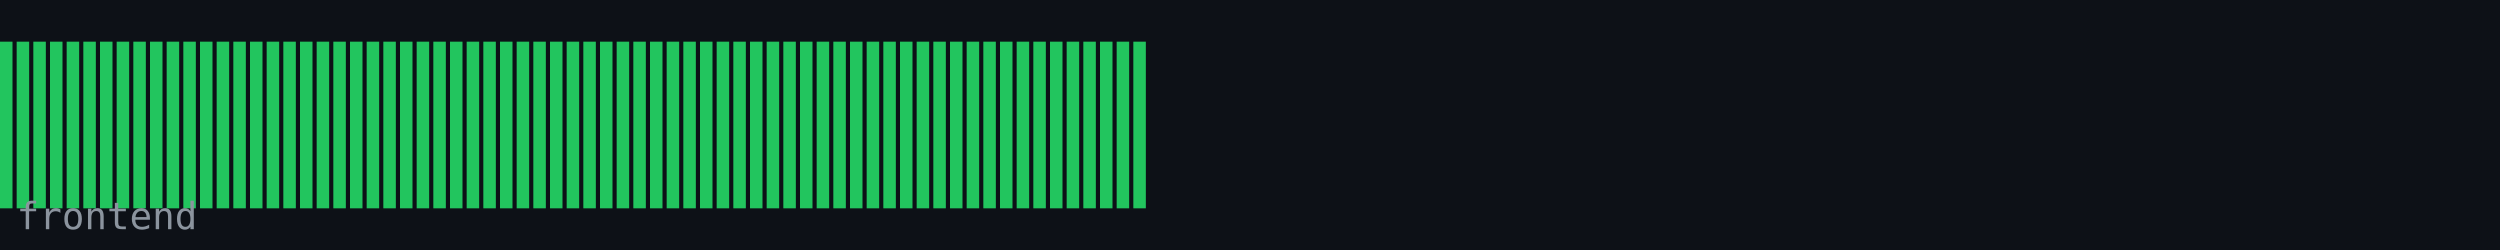
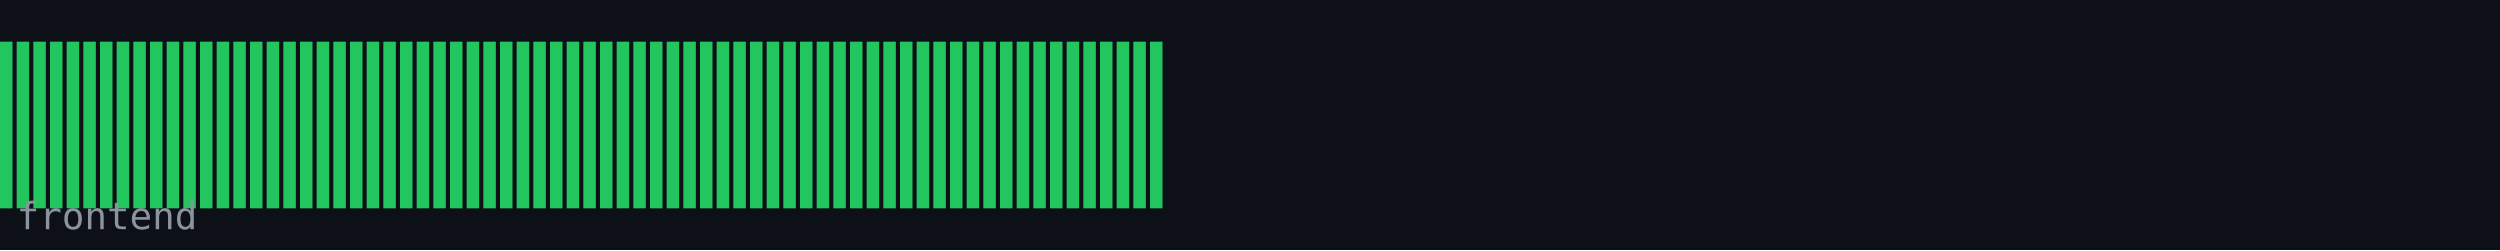
<svg xmlns="http://www.w3.org/2000/svg" width="600" height="60" viewBox="0 0 600 60">
  <rect width="600" height="60" fill="#0d1117" />
  <rect x="0" y="10" width="3" height="40" fill="#22c55e" />
  <rect x="4" y="10" width="3" height="40" fill="#22c55e" />
  <rect x="8" y="10" width="3" height="40" fill="#22c55e" />
  <rect x="12" y="10" width="3" height="40" fill="#22c55e" />
  <rect x="16" y="10" width="3" height="40" fill="#22c55e" />
  <rect x="20" y="10" width="3" height="40" fill="#22c55e" />
  <rect x="24" y="10" width="3" height="40" fill="#22c55e" />
  <rect x="28" y="10" width="3" height="40" fill="#22c55e" />
  <rect x="32" y="10" width="3" height="40" fill="#22c55e" />
  <rect x="36" y="10" width="3" height="40" fill="#22c55e" />
  <rect x="40" y="10" width="3" height="40" fill="#22c55e" />
  <rect x="44" y="10" width="3" height="40" fill="#22c55e" />
  <rect x="48" y="10" width="3" height="40" fill="#22c55e" />
  <rect x="52" y="10" width="3" height="40" fill="#22c55e" />
  <rect x="56" y="10" width="3" height="40" fill="#22c55e" />
  <rect x="60" y="10" width="3" height="40" fill="#22c55e" />
  <rect x="64" y="10" width="3" height="40" fill="#22c55e" />
  <rect x="68" y="10" width="3" height="40" fill="#22c55e" />
  <rect x="72" y="10" width="3" height="40" fill="#22c55e" />
  <rect x="76" y="10" width="3" height="40" fill="#22c55e" />
  <rect x="80" y="10" width="3" height="40" fill="#22c55e" />
  <rect x="84" y="10" width="3" height="40" fill="#22c55e" />
  <rect x="88" y="10" width="3" height="40" fill="#22c55e" />
  <rect x="92" y="10" width="3" height="40" fill="#22c55e" />
  <rect x="96" y="10" width="3" height="40" fill="#22c55e" />
  <rect x="100" y="10" width="3" height="40" fill="#22c55e" />
  <rect x="104" y="10" width="3" height="40" fill="#22c55e" />
  <rect x="108" y="10" width="3" height="40" fill="#22c55e" />
  <rect x="112" y="10" width="3" height="40" fill="#22c55e" />
  <rect x="116" y="10" width="3" height="40" fill="#22c55e" />
  <rect x="120" y="10" width="3" height="40" fill="#22c55e" />
  <rect x="124" y="10" width="3" height="40" fill="#22c55e" />
  <rect x="128" y="10" width="3" height="40" fill="#22c55e" />
  <rect x="132" y="10" width="3" height="40" fill="#22c55e" />
  <rect x="136" y="10" width="3" height="40" fill="#22c55e" />
  <rect x="140" y="10" width="3" height="40" fill="#22c55e" />
  <rect x="144" y="10" width="3" height="40" fill="#22c55e" />
  <rect x="148" y="10" width="3" height="40" fill="#22c55e" />
  <rect x="152" y="10" width="3" height="40" fill="#22c55e" />
  <rect x="156" y="10" width="3" height="40" fill="#22c55e" />
  <rect x="160" y="10" width="3" height="40" fill="#22c55e" />
  <rect x="164" y="10" width="3" height="40" fill="#22c55e" />
  <rect x="168" y="10" width="3" height="40" fill="#22c55e" />
  <rect x="172" y="10" width="3" height="40" fill="#22c55e" />
  <rect x="176" y="10" width="3" height="40" fill="#22c55e" />
  <rect x="180" y="10" width="3" height="40" fill="#22c55e" />
  <rect x="184" y="10" width="3" height="40" fill="#22c55e" />
  <rect x="188" y="10" width="3" height="40" fill="#22c55e" />
  <rect x="192" y="10" width="3" height="40" fill="#22c55e" />
  <rect x="196" y="10" width="3" height="40" fill="#22c55e" />
  <rect x="200" y="10" width="3" height="40" fill="#22c55e" />
  <rect x="204" y="10" width="3" height="40" fill="#22c55e" />
  <rect x="208" y="10" width="3" height="40" fill="#22c55e" />
  <rect x="212" y="10" width="3" height="40" fill="#22c55e" />
  <rect x="216" y="10" width="3" height="40" fill="#22c55e" />
  <rect x="220" y="10" width="3" height="40" fill="#22c55e" />
  <rect x="224" y="10" width="3" height="40" fill="#22c55e" />
  <rect x="228" y="10" width="3" height="40" fill="#22c55e" />
  <rect x="232" y="10" width="3" height="40" fill="#22c55e" />
  <rect x="236" y="10" width="3" height="40" fill="#22c55e" />
  <rect x="240" y="10" width="3" height="40" fill="#22c55e" />
  <rect x="244" y="10" width="3" height="40" fill="#22c55e" />
  <rect x="248" y="10" width="3" height="40" fill="#22c55e" />
  <rect x="252" y="10" width="3" height="40" fill="#22c55e" />
  <rect x="256" y="10" width="3" height="40" fill="#22c55e" />
  <rect x="260" y="10" width="3" height="40" fill="#22c55e" />
  <rect x="264" y="10" width="3" height="40" fill="#22c55e" />
  <rect x="268" y="10" width="3" height="40" fill="#22c55e" />
  <rect x="272" y="10" width="3" height="40" fill="#22c55e" />
+   <rect x="276" y="10" width="3" height="40" fill="#22c55e" />
  <text x="4" y="55" font-family="monospace" font-size="9" fill="#8b949e">frontend</text>
</svg>
